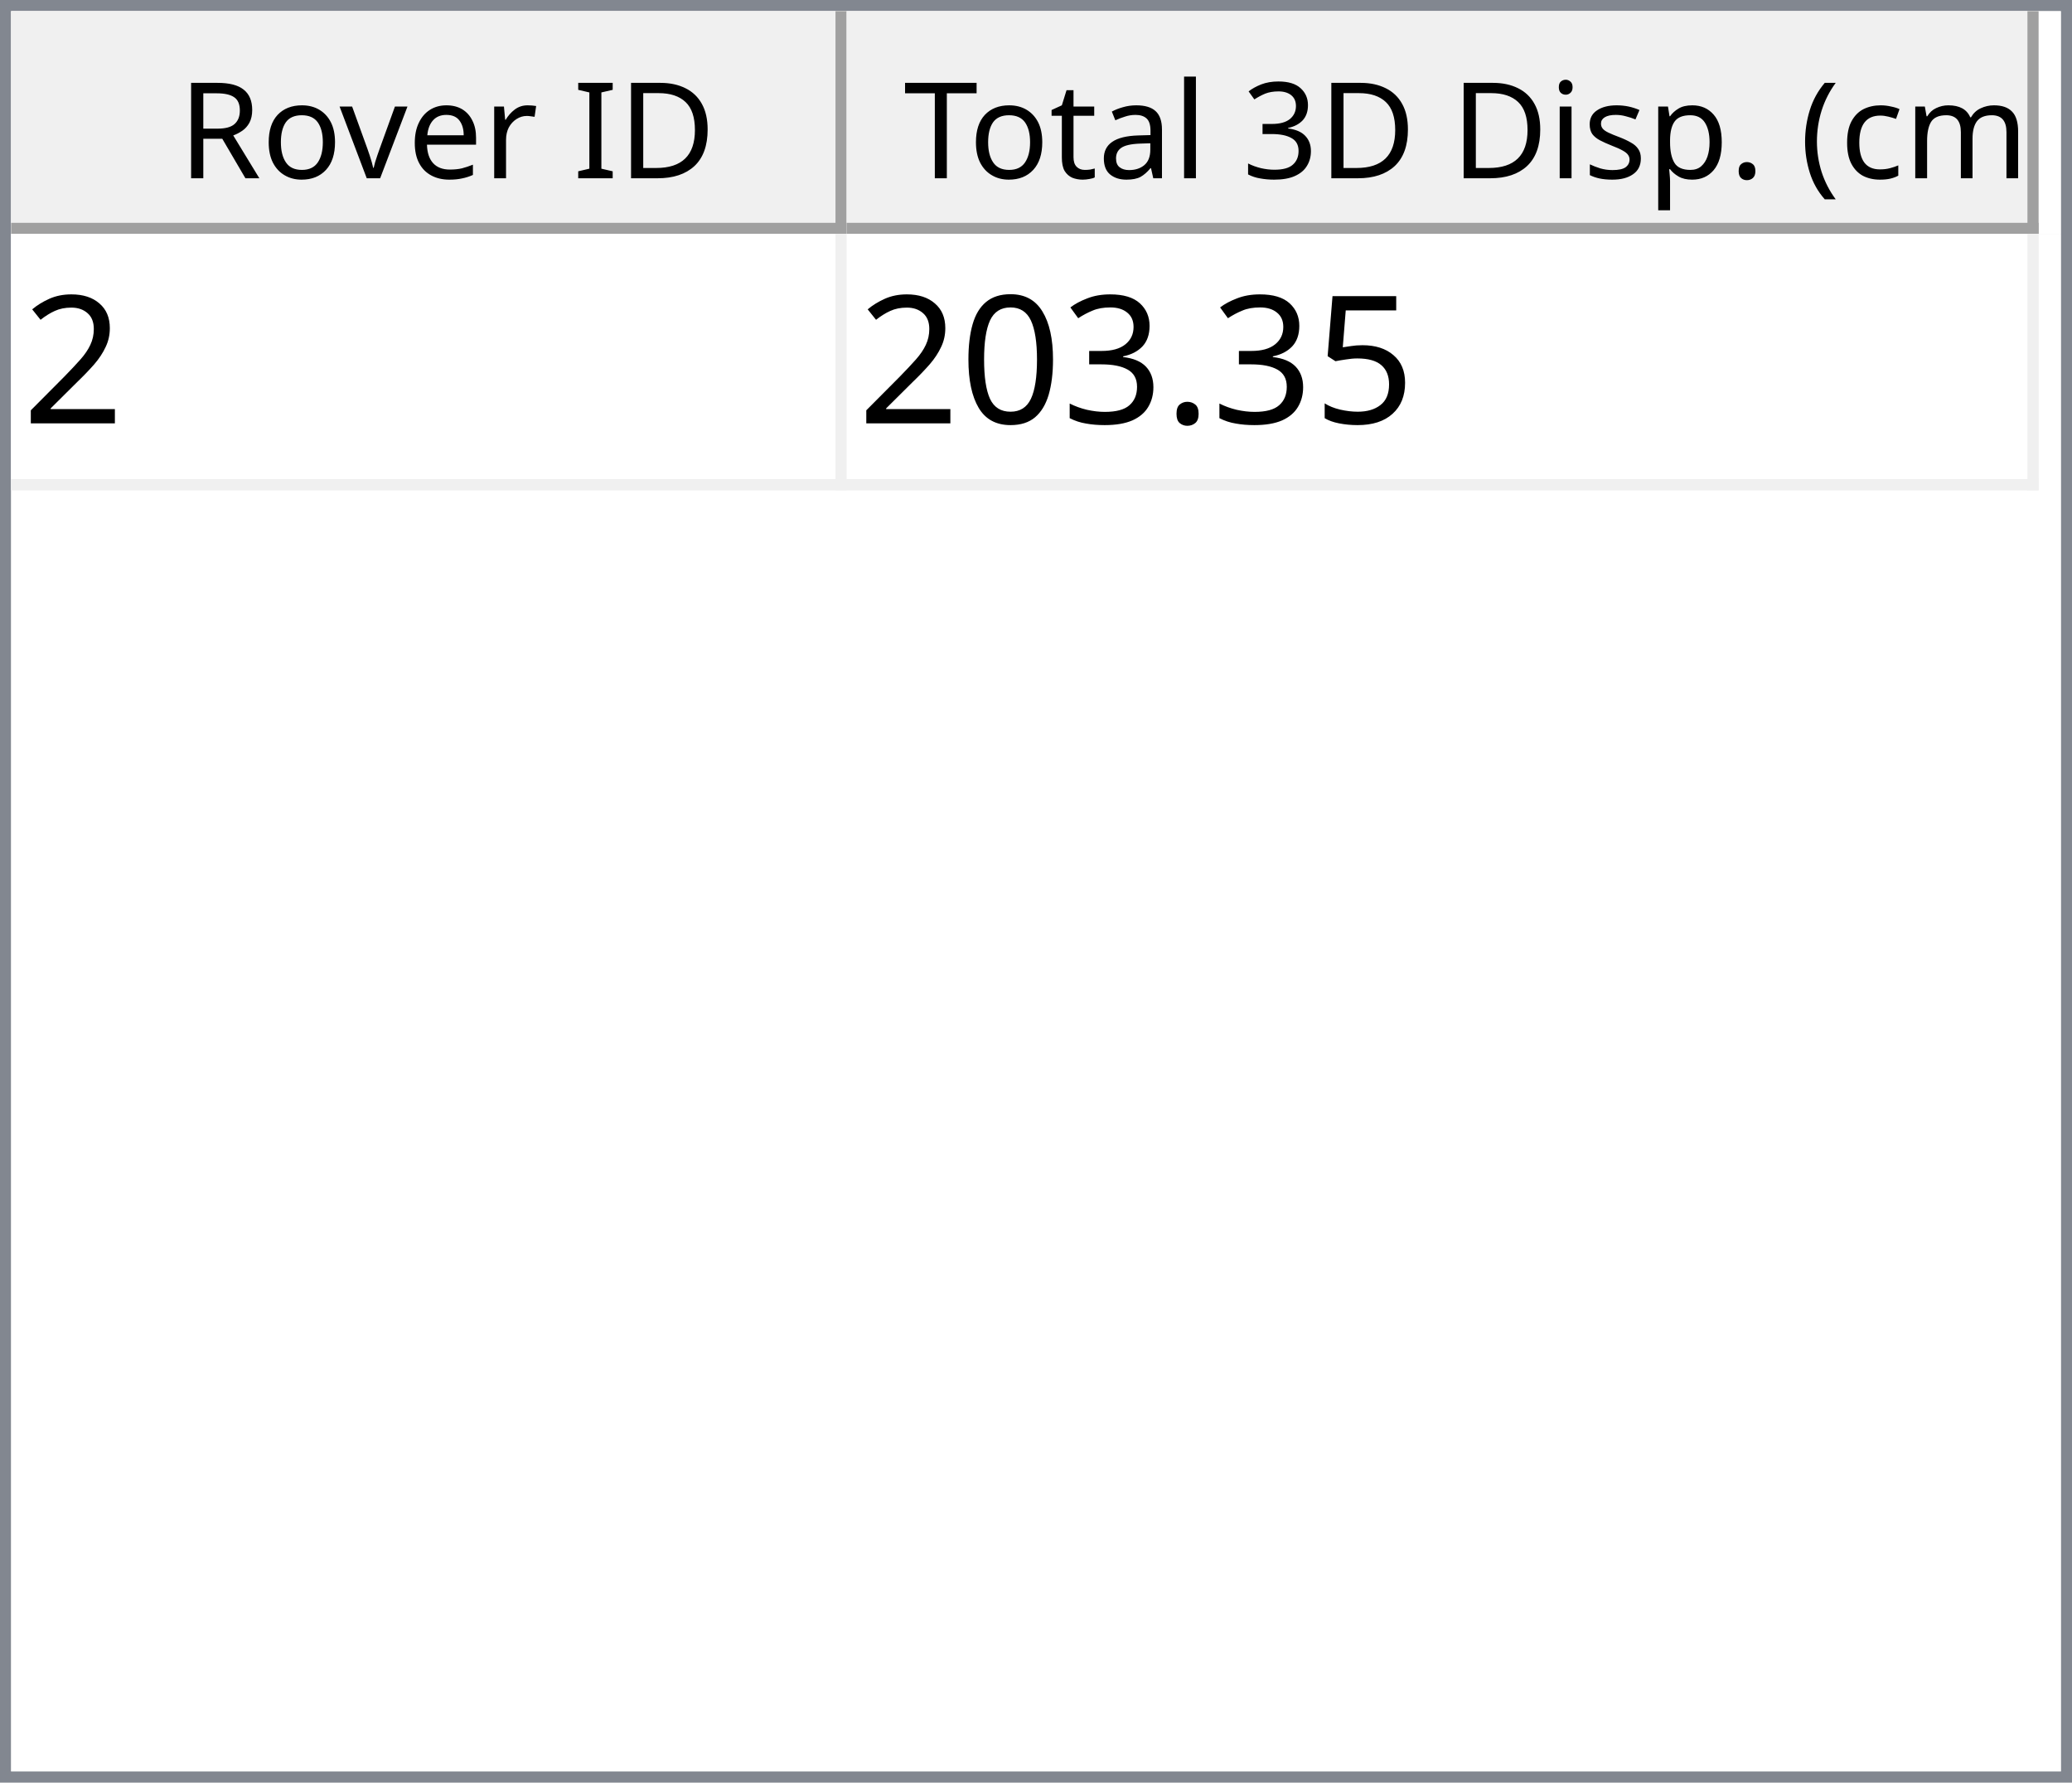
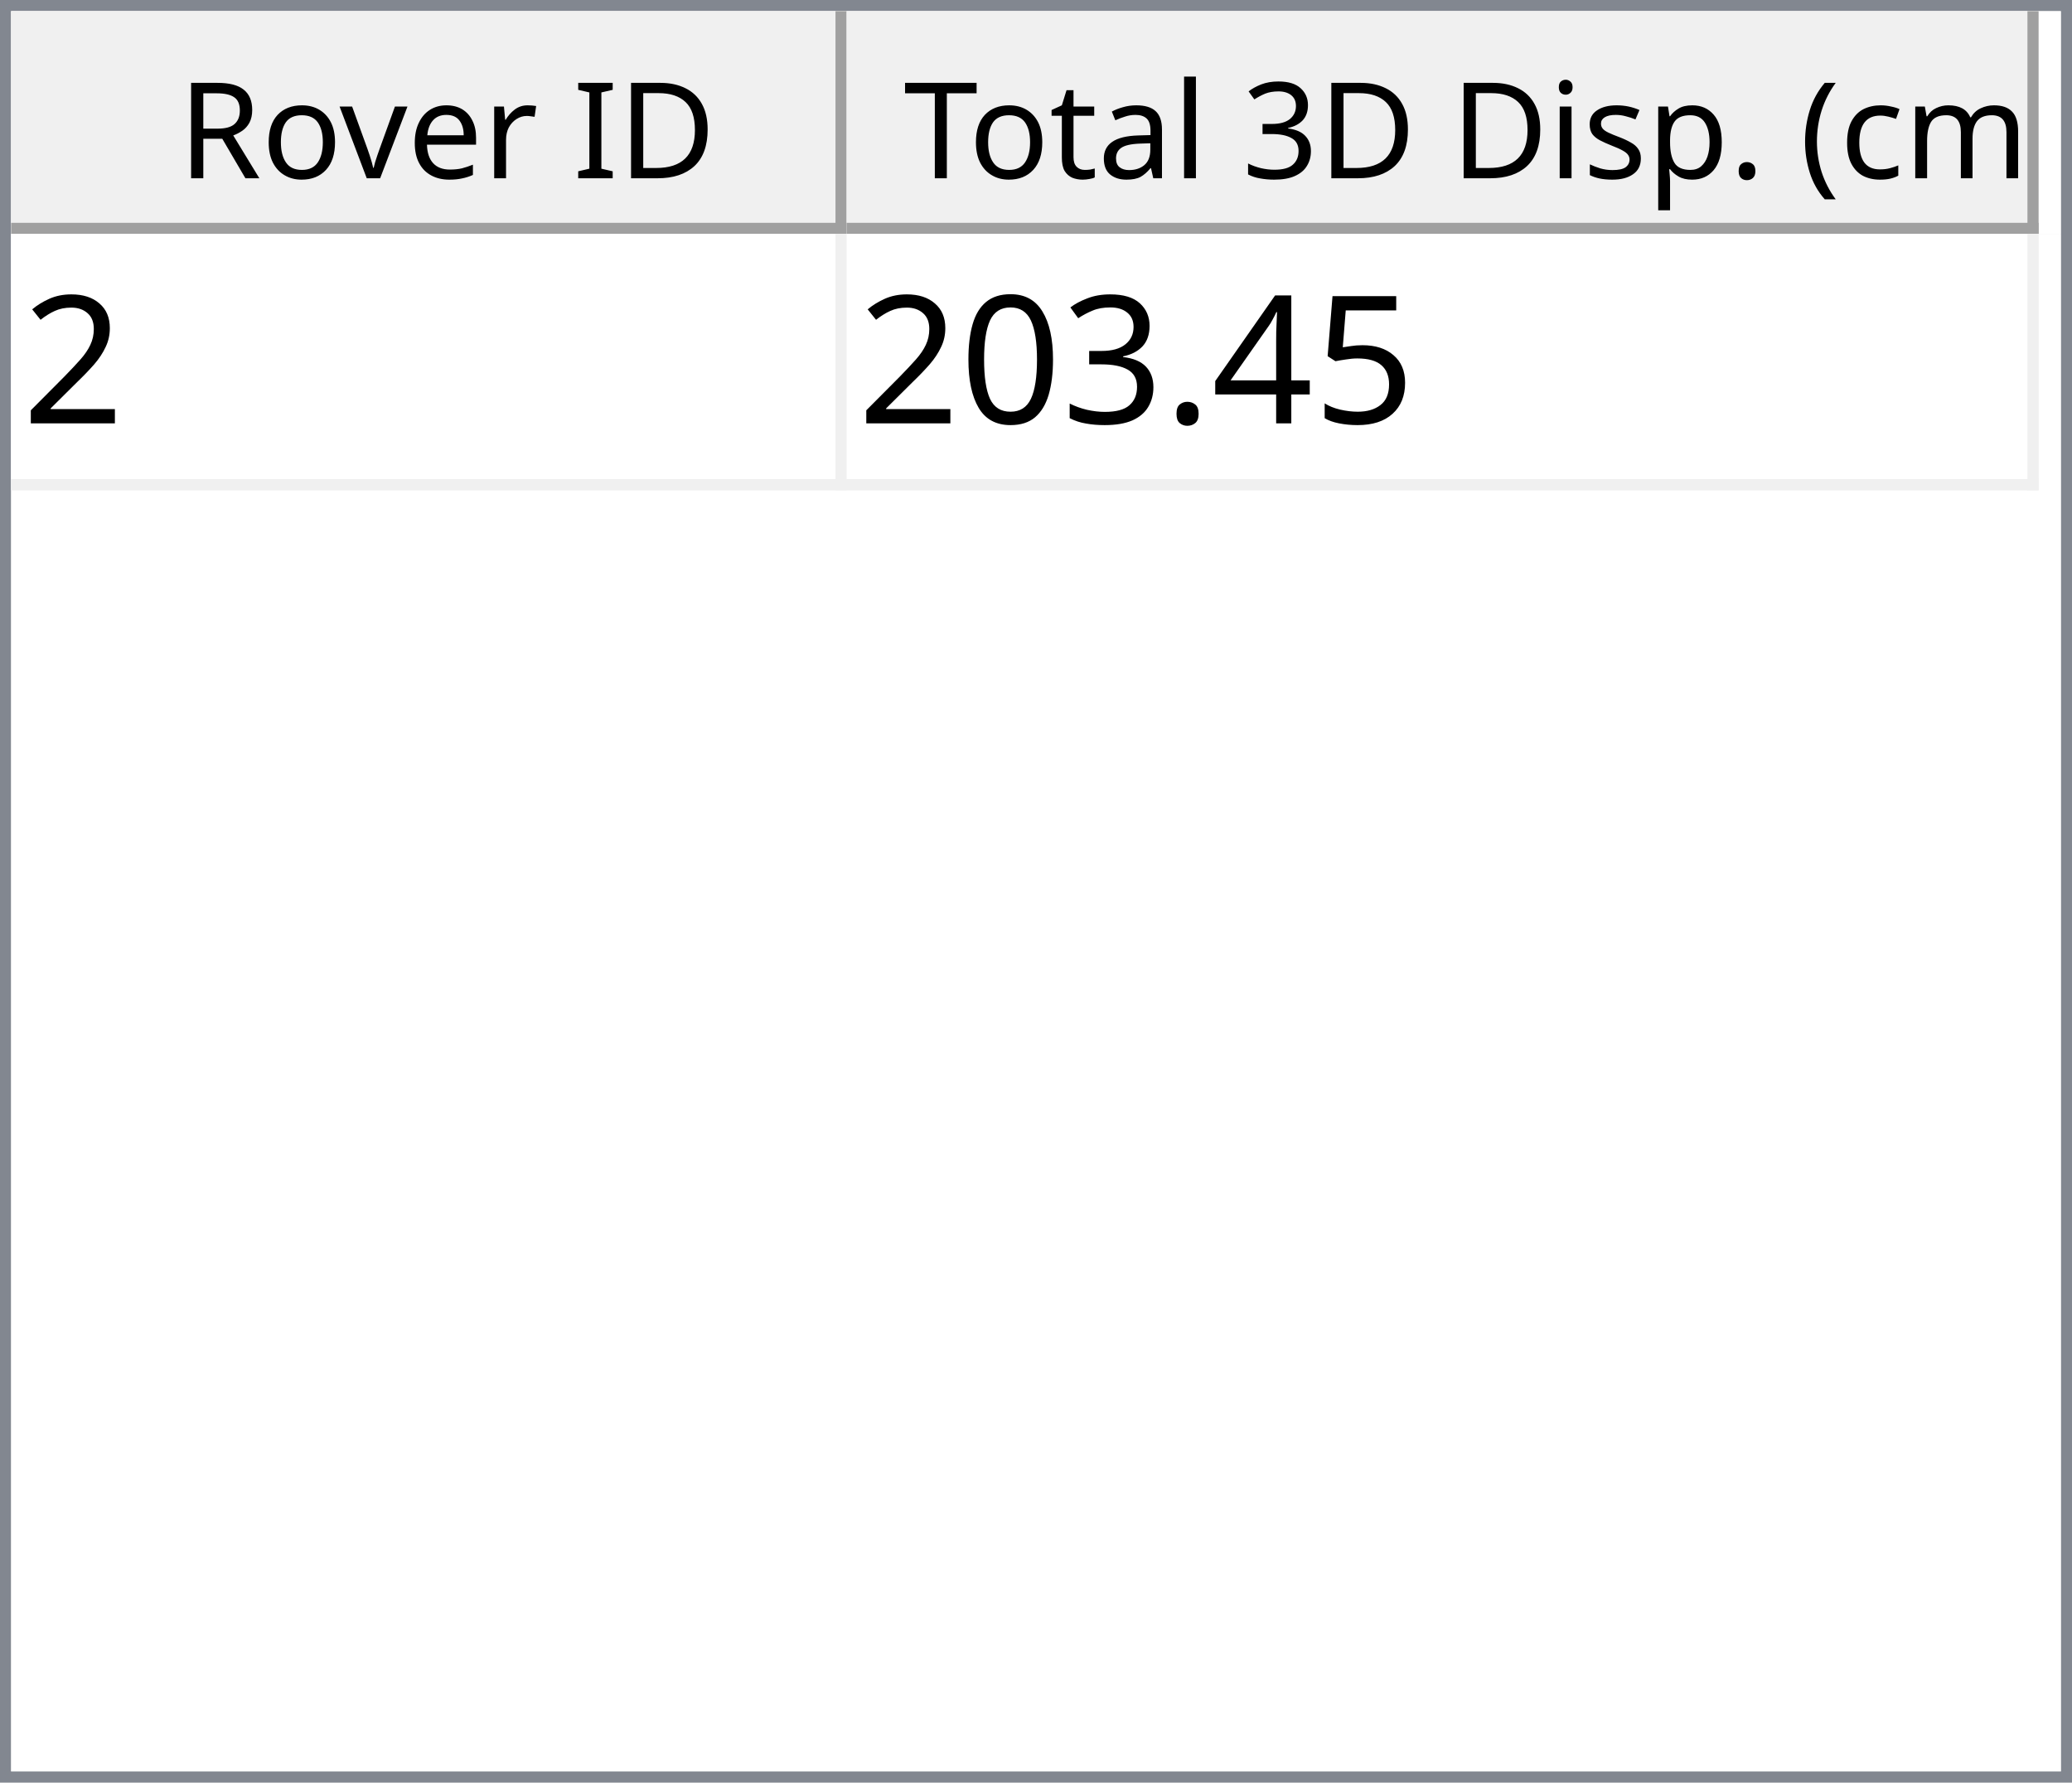
<svg xmlns="http://www.w3.org/2000/svg" style="fill-opacity:1; color-rendering:auto; color-interpolation:auto; text-rendering:auto; stroke:black; stroke-linecap:square; stroke-miterlimit:10; shape-rendering:auto; stroke-opacity:1; fill:black; stroke-dasharray:none; font-weight:normal; stroke-width:1; font-family:'Dialog'; font-style:normal; stroke-linejoin:miter; font-size:12px; stroke-dashoffset:0; image-rendering:auto;" width="186" height="160">
  <defs id="genericDefs" />
  <g>
    <defs id="defs1">
      <clipPath clipPathUnits="userSpaceOnUse" id="clipPath1">
        <path d="M0 0 L186 0 L186 160 L0 160 L0 0 Z" />
      </clipPath>
      <clipPath clipPathUnits="userSpaceOnUse" id="clipPath2">
        <path d="M0 0 L0 160 L186 160 L186 0 Z" />
      </clipPath>
      <clipPath clipPathUnits="userSpaceOnUse" id="clipPath3">
        <path d="M0 0 L0 20 L184 20 L184 0 Z" />
      </clipPath>
      <clipPath clipPathUnits="userSpaceOnUse" id="clipPath4">
        <path d="M0 0 L0 20 L75 20 L75 0 Z" />
      </clipPath>
      <clipPath clipPathUnits="userSpaceOnUse" id="clipPath5">
        <path d="M1 1 L1 19 L74 19 L74 1 Z" />
      </clipPath>
      <clipPath clipPathUnits="userSpaceOnUse" id="clipPath6">
        <path d="M0 0 L0 18 L73 18 L73 0 Z" />
      </clipPath>
      <clipPath clipPathUnits="userSpaceOnUse" id="clipPath7">
        <path d="M-0.5 -0.5 L-0.5 19.5 L74.5 19.5 L74.5 -0.5 Z" />
      </clipPath>
      <clipPath clipPathUnits="userSpaceOnUse" id="clipPath8">
        <path d="M0 0 L0 20 L107 20 L107 0 Z" />
      </clipPath>
      <clipPath clipPathUnits="userSpaceOnUse" id="clipPath9">
        <path d="M1 1 L1 19 L106 19 L106 1 Z" />
      </clipPath>
      <clipPath clipPathUnits="userSpaceOnUse" id="clipPath10">
        <path d="M0 0 L0 18 L105 18 L105 0 Z" />
      </clipPath>
      <clipPath clipPathUnits="userSpaceOnUse" id="clipPath11">
        <path d="M-0.5 -0.5 L-0.5 19.5 L106.5 19.5 L106.5 -0.5 Z" />
      </clipPath>
      <clipPath clipPathUnits="userSpaceOnUse" id="clipPath12">
        <path d="M0 0 L0 138 L184 138 L184 0 Z" />
      </clipPath>
      <clipPath clipPathUnits="userSpaceOnUse" id="clipPath13">
        <path d="M0 0 L0 23 L182 23 L182 0 Z" />
      </clipPath>
      <clipPath clipPathUnits="userSpaceOnUse" id="clipPath14">
        <path d="M-0.5 -0.5 L-0.5 22.5 L181.5 22.5 L181.5 -0.5 Z" />
      </clipPath>
      <clipPath clipPathUnits="userSpaceOnUse" id="clipPath15">
        <path d="M0 0 L0 22 L74 22 L74 0 Z" />
      </clipPath>
      <clipPath clipPathUnits="userSpaceOnUse" id="clipPath16">
        <path d="M0 0 L0 22 L106 22 L106 0 Z" />
      </clipPath>
      <font horiz-adv-x="64.551" id="font1">
        <font-face ascent="107.91" descent="25.098" units-per-em="100" style="font-style:normal; font-family:Segoe UI; font-weight:normal;" />
        <missing-glyph horiz-adv-x="64.551" d="M8.109 0 L8.109 68.266 L56.453 68.266 L56.453 0 L8.109 0 ZM15.328 7.234 L49.219 7.234 L49.219 61.031 L15.328 61.031 L15.328 7.234 Z" />
        <glyph unicode="D" horiz-adv-x="70.117" d="M9.188 0 L9.188 70.016 L28.516 70.016 Q65.531 70.016 65.531 35.891 Q65.531 19.672 55.25 9.836 Q44.969 0 27.734 0 L9.188 0 ZM17.391 62.594 L17.391 7.422 L27.828 7.422 Q41.609 7.422 49.273 14.797 Q56.938 22.172 56.938 35.688 Q56.938 62.594 28.328 62.594 L17.391 62.594 Z" />
        <glyph unicode="I" horiz-adv-x="26.611" d="M17.391 0 L9.188 0 L9.188 70.016 L17.391 70.016 L17.391 0 Z" />
        <glyph unicode=" " horiz-adv-x="27.393" d="" />
        <glyph unicode="r" horiz-adv-x="34.766" d="M34.188 41.891 Q32.078 43.5 28.125 43.5 Q23 43.5 19.555 38.672 Q16.109 33.844 16.109 25.484 L16.109 0 L8.109 0 L8.109 50 L16.109 50 L16.109 39.703 L16.312 39.703 Q18.016 44.969 21.531 47.922 Q25.047 50.875 29.391 50.875 Q32.516 50.875 34.188 50.203 L34.188 41.891 Z" />
        <glyph unicode="e" horiz-adv-x="52.295" d="M48.297 23 L12.984 23 Q13.188 14.656 17.484 10.109 Q21.781 5.562 29.297 5.562 Q37.75 5.562 44.828 11.141 L44.828 3.609 Q38.234 -1.172 27.391 -1.172 Q16.797 -1.172 10.742 5.641 Q4.688 12.453 4.688 24.812 Q4.688 36.469 11.305 43.82 Q17.922 51.172 27.734 51.172 Q37.547 51.172 42.922 44.828 Q48.297 38.484 48.297 27.203 L48.297 23 ZM40.094 29.781 Q40.047 36.719 36.75 40.578 Q33.453 44.438 27.594 44.438 Q21.922 44.438 17.969 40.383 Q14.016 36.328 13.094 29.781 L40.094 29.781 Z" />
        <glyph unicode="v" horiz-adv-x="47.9" d="M47.406 50 L27.484 0 L19.625 0 L0.688 50 L9.469 50 L22.172 13.672 Q23.578 9.672 23.922 6.688 L24.125 6.688 Q24.609 10.453 25.688 13.484 L38.969 50 L47.406 50 Z" />
        <glyph unicode="o" horiz-adv-x="58.594" d="M29 -1.172 Q17.922 -1.172 11.305 5.836 Q4.688 12.844 4.688 24.422 Q4.688 37.016 11.57 44.094 Q18.453 51.172 30.172 51.172 Q41.359 51.172 47.633 44.289 Q53.906 37.406 53.906 25.203 Q53.906 13.234 47.141 6.031 Q40.375 -1.172 29 -1.172 ZM29.594 44.438 Q21.875 44.438 17.383 39.188 Q12.891 33.938 12.891 24.703 Q12.891 15.828 17.43 10.695 Q21.969 5.562 29.594 5.562 Q37.359 5.562 41.531 10.594 Q45.703 15.625 45.703 24.906 Q45.703 34.281 41.531 39.359 Q37.359 44.438 29.594 44.438 Z" />
        <glyph unicode="R" horiz-adv-x="59.814" d="M59.375 0 L49.609 0 L37.891 19.625 Q36.281 22.359 34.766 24.289 Q33.25 26.219 31.664 27.438 Q30.078 28.656 28.25 29.219 Q26.422 29.781 24.125 29.781 L17.391 29.781 L17.391 0 L9.188 0 L9.188 70.016 L30.078 70.016 Q34.672 70.016 38.555 68.867 Q42.438 67.719 45.289 65.375 Q48.141 63.031 49.758 59.547 Q51.375 56.062 51.375 51.375 Q51.375 47.703 50.273 44.656 Q49.172 41.609 47.148 39.211 Q45.125 36.812 42.266 35.133 Q39.406 33.453 35.844 32.516 L35.844 32.328 Q37.594 31.547 38.891 30.547 Q40.188 29.547 41.359 28.18 Q42.531 26.812 43.68 25.078 Q44.828 23.344 46.234 21.047 L59.375 0 ZM17.391 62.594 L17.391 37.203 L28.516 37.203 Q31.594 37.203 34.203 38.133 Q36.812 39.062 38.719 40.797 Q40.625 42.531 41.703 45.047 Q42.781 47.562 42.781 50.688 Q42.781 56.297 39.141 59.445 Q35.5 62.594 28.609 62.594 L17.391 62.594 Z" />
        <glyph unicode=")" horiz-adv-x="30.176" d="M8.297 -15.922 L1.172 -15.922 Q16.406 2.344 16.406 26.812 Q16.406 51.469 1.078 70.016 L8.297 70.016 Q23.531 52.156 23.531 26.703 Q23.531 1.375 8.297 -15.922 Z" />
        <glyph unicode="m" horiz-adv-x="86.133" d="M79.109 0 L71.094 0 L71.094 28.719 Q71.094 37.016 68.531 40.727 Q65.969 44.438 59.906 44.438 Q54.781 44.438 51.195 39.75 Q47.609 35.062 47.609 28.516 L47.609 0 L39.594 0 L39.594 29.688 Q39.594 44.438 28.219 44.438 Q22.953 44.438 19.531 40.016 Q16.109 35.594 16.109 28.516 L16.109 0 L8.109 0 L8.109 50 L16.109 50 L16.109 42.094 L16.312 42.094 Q21.625 51.172 31.844 51.172 Q36.969 51.172 40.773 48.312 Q44.578 45.453 46 40.828 Q51.562 51.172 62.594 51.172 Q79.109 51.172 79.109 30.812 L79.109 0 Z" />
        <glyph unicode="c" horiz-adv-x="46.191" d="M42.188 2.297 Q36.422 -1.172 28.516 -1.172 Q17.828 -1.172 11.258 5.789 Q4.688 12.75 4.688 23.828 Q4.688 36.188 11.766 43.68 Q18.844 51.172 30.672 51.172 Q37.25 51.172 42.281 48.734 L42.281 40.531 Q36.719 44.438 30.375 44.438 Q22.703 44.438 17.797 38.945 Q12.891 33.453 12.891 24.516 Q12.891 15.719 17.508 10.641 Q22.125 5.562 29.891 5.562 Q36.422 5.562 42.188 9.906 L42.188 2.297 Z" />
        <glyph unicode="(" horiz-adv-x="30.176" d="M29.109 -15.922 L21.969 -15.922 Q6.844 1.375 6.844 26.703 Q6.844 52.156 21.969 70.016 L29.203 70.016 Q13.875 51.469 13.875 26.812 Q13.875 2.344 29.109 -15.922 Z" />
        <glyph unicode="." horiz-adv-x="21.68" d="M10.891 -1.078 Q8.641 -1.078 7.055 0.539 Q5.469 2.156 5.469 4.391 Q5.469 6.641 7.055 8.273 Q8.641 9.906 10.891 9.906 Q13.188 9.906 14.797 8.273 Q16.406 6.641 16.406 4.391 Q16.406 2.156 14.797 0.539 Q13.188 -1.078 10.891 -1.078 Z" />
        <glyph unicode="p" horiz-adv-x="58.789" d="M16.312 7.234 L16.109 7.234 L16.109 -23 L8.109 -23 L8.109 50 L16.109 50 L16.109 41.219 L16.312 41.219 Q22.219 51.172 33.594 51.172 Q43.266 51.172 48.688 44.461 Q54.109 37.75 54.109 26.469 Q54.109 13.922 48 6.375 Q41.891 -1.172 31.297 -1.172 Q21.578 -1.172 16.312 7.234 ZM16.109 27.391 L16.109 20.406 Q16.109 14.203 20.141 9.883 Q24.172 5.562 30.375 5.562 Q37.641 5.562 41.773 11.133 Q45.906 16.703 45.906 26.609 Q45.906 34.969 42.047 39.703 Q38.188 44.438 31.594 44.438 Q24.609 44.438 20.359 39.578 Q16.109 34.719 16.109 27.391 Z" />
        <glyph unicode="s" horiz-adv-x="42.432" d="M5.078 1.812 L5.078 10.406 Q11.625 5.562 19.484 5.562 Q30.031 5.562 30.031 12.594 Q30.031 14.594 29.125 15.992 Q28.219 17.391 26.68 18.461 Q25.141 19.531 23.07 20.383 Q21 21.234 18.609 22.172 Q15.281 23.484 12.766 24.828 Q10.25 26.172 8.57 27.859 Q6.891 29.547 6.031 31.695 Q5.172 33.844 5.172 36.719 Q5.172 40.234 6.789 42.945 Q8.406 45.656 11.086 47.484 Q13.766 49.312 17.211 50.242 Q20.656 51.172 24.312 51.172 Q30.812 51.172 35.938 48.922 L35.938 40.828 Q30.422 44.438 23.25 44.438 Q21 44.438 19.195 43.922 Q17.391 43.406 16.094 42.477 Q14.797 41.547 14.086 40.258 Q13.375 38.969 13.375 37.406 Q13.375 35.453 14.086 34.133 Q14.797 32.812 16.164 31.789 Q17.531 30.766 19.484 29.938 Q21.438 29.109 23.922 28.125 Q27.25 26.859 29.883 25.516 Q32.516 24.172 34.375 22.484 Q36.234 20.797 37.234 18.602 Q38.234 16.406 38.234 13.375 Q38.234 9.672 36.602 6.938 Q34.969 4.203 32.234 2.398 Q29.5 0.594 25.93 -0.289 Q22.359 -1.172 18.453 -1.172 Q10.75 -1.172 5.078 1.812 Z" />
        <glyph unicode="i" horiz-adv-x="24.219" d="M12.203 62.703 Q10.062 62.703 8.547 64.164 Q7.031 65.625 7.031 67.875 Q7.031 70.125 8.547 71.609 Q10.062 73.094 12.203 73.094 Q14.406 73.094 15.945 71.609 Q17.484 70.125 17.484 67.875 Q17.484 65.719 15.945 64.211 Q14.406 62.703 12.203 62.703 ZM16.109 0 L8.109 0 L8.109 50 L16.109 50 L16.109 0 Z" />
        <glyph unicode="3" horiz-adv-x="53.906" d="M46.531 19.828 Q46.531 15.094 44.75 11.211 Q42.969 7.328 39.719 4.57 Q36.469 1.812 31.93 0.297 Q27.391 -1.219 21.922 -1.219 Q11.922 -1.219 6 2.594 L6 11.188 Q13.094 5.609 22.219 5.609 Q25.875 5.609 28.828 6.539 Q31.781 7.469 33.906 9.227 Q36.031 10.984 37.18 13.477 Q38.328 15.969 38.328 19.094 Q38.328 32.812 18.797 32.812 L12.984 32.812 L12.984 39.594 L18.5 39.594 Q35.797 39.594 35.797 52.484 Q35.797 64.406 22.609 64.406 Q15.188 64.406 8.688 59.422 L8.688 67.188 Q15.375 71.188 24.609 71.188 Q29 71.188 32.57 69.969 Q36.141 68.75 38.68 66.555 Q41.219 64.359 42.609 61.281 Q44 58.203 44 54.5 Q44 40.672 30.031 36.719 L30.031 36.531 Q33.594 36.141 36.625 34.797 Q39.656 33.453 41.852 31.305 Q44.047 29.156 45.289 26.25 Q46.531 23.344 46.531 19.828 Z" />
        <glyph unicode="l" horiz-adv-x="24.219" d="M16.109 0 L8.109 0 L8.109 74.031 L16.109 74.031 L16.109 0 Z" />
        <glyph unicode="a" horiz-adv-x="50.879" d="M43.891 0 L35.891 0 L35.891 7.812 L35.688 7.812 Q30.469 -1.172 20.312 -1.172 Q12.844 -1.172 8.617 2.781 Q4.391 6.734 4.391 13.281 Q4.391 27.297 20.906 29.594 L35.891 31.688 Q35.891 44.438 25.594 44.438 Q16.547 44.438 9.281 38.281 L9.281 46.484 Q16.656 51.172 26.266 51.172 Q43.891 51.172 43.891 32.516 L43.891 0 ZM35.891 25.297 L23.828 23.641 Q18.266 22.859 15.43 20.875 Q12.594 18.891 12.594 13.875 Q12.594 10.203 15.211 7.883 Q17.828 5.562 22.172 5.562 Q28.125 5.562 32.008 9.742 Q35.891 13.922 35.891 20.312 L35.891 25.297 Z" />
        <glyph unicode="t" horiz-adv-x="33.887" d="M31.297 0.484 Q28.469 -1.078 23.828 -1.078 Q10.688 -1.078 10.688 13.578 L10.688 43.172 L2.094 43.172 L2.094 50 L10.688 50 L10.688 62.203 L18.703 64.797 L18.703 50 L31.297 50 L31.297 43.172 L18.703 43.172 L18.703 14.984 Q18.703 9.969 20.414 7.82 Q22.125 5.672 26.078 5.672 Q29.109 5.672 31.297 7.328 L31.297 0.484 Z" />
        <glyph unicode="T" horiz-adv-x="52.393" d="M50.594 62.594 L30.375 62.594 L30.375 0 L22.172 0 L22.172 62.594 L2 62.594 L2 70.016 L50.594 70.016 L50.594 62.594 Z" />
      </font>
      <font horiz-adv-x="75.0" id="font2">
        <font-face ascent="100.537" descent="21.973" units-per-em="100" style="font-style:normal; font-family:sans-serif; font-weight:normal;" />
        <missing-glyph horiz-adv-x="75.0" d="M12.5 0 L12.5 62.5 L62.5 62.5 L62.5 0 L12.5 0 ZM14.062 1.562 L60.938 1.562 L60.938 60.938 L14.062 60.938 L14.062 1.562 Z" />
        <glyph unicode="2" horiz-adv-x="55.615" d="M50.344 8.453 L50.344 0 L3.031 0 Q2.938 3.172 4.047 6.109 Q5.859 10.938 9.836 15.625 Q13.812 20.312 21.344 26.469 Q33.016 36.031 37.117 41.625 Q41.219 47.219 41.219 52.203 Q41.219 57.422 37.477 61.008 Q33.734 64.594 27.734 64.594 Q21.391 64.594 17.578 60.789 Q13.766 56.984 13.719 50.25 L4.688 51.172 Q5.609 61.281 11.664 66.578 Q17.719 71.875 27.938 71.875 Q38.234 71.875 44.242 66.164 Q50.25 60.453 50.25 52 Q50.25 47.703 48.492 43.555 Q46.734 39.406 42.656 34.812 Q38.578 30.219 29.109 22.219 Q21.188 15.578 18.945 13.211 Q16.703 10.844 15.234 8.453 L50.344 8.453 Z" />
        <glyph unicode="5" horiz-adv-x="55.615" d="M4.156 18.75 L13.375 19.531 Q14.406 12.797 18.141 9.398 Q21.875 6 27.156 6 Q33.5 6 37.891 10.789 Q42.281 15.578 42.281 23.484 Q42.281 31 38.062 35.352 Q33.844 39.703 27 39.703 Q22.75 39.703 19.336 37.773 Q15.922 35.844 13.969 32.766 L5.719 33.844 L12.641 70.609 L48.25 70.609 L48.25 62.203 L19.672 62.203 L15.828 42.969 Q22.266 47.469 29.344 47.469 Q38.719 47.469 45.164 40.969 Q51.609 34.469 51.609 24.266 Q51.609 14.547 45.953 7.469 Q39.062 -1.219 27.156 -1.219 Q17.391 -1.219 11.211 4.25 Q5.031 9.719 4.156 18.75 Z" />
+         <glyph unicode="4" horiz-adv-x="55.615" d="M32.328 0 L32.328 17.141 L1.266 17.141 L1.266 25.203 L33.938 71.578 L41.109 71.578 L41.109 25.203 L50.781 25.203 L50.781 17.141 L41.109 17.141 L41.109 0 L32.328 0 ZM32.328 25.203 L32.328 57.469 L9.906 25.203 L32.328 25.203 Z" />
        <glyph unicode="." horiz-adv-x="27.783" d="M9.078 0 L9.078 10.016 L19.094 10.016 L19.094 0 L9.078 0 Z" />
        <glyph unicode="3" horiz-adv-x="55.615" d="M4.203 18.891 L12.984 20.062 Q14.5 12.594 18.141 9.297 Q21.781 6 27 6 Q33.203 6 37.477 10.297 Q41.75 14.594 41.75 20.953 Q41.75 27 37.797 30.93 Q33.844 34.859 27.734 34.859 Q25.25 34.859 21.531 33.891 L22.516 41.609 Q23.391 41.5 23.922 41.5 Q29.547 41.5 34.039 44.43 Q38.531 47.359 38.531 53.469 Q38.531 58.297 35.258 61.477 Q31.984 64.656 26.812 64.656 Q21.688 64.656 18.266 61.43 Q14.844 58.203 13.875 51.766 L5.078 53.328 Q6.688 62.156 12.398 67.016 Q18.109 71.875 26.609 71.875 Q32.469 71.875 37.398 69.359 Q42.328 66.844 44.945 62.5 Q47.562 58.156 47.562 53.266 Q47.562 48.641 45.07 44.828 Q42.578 41.016 37.703 38.766 Q44.047 37.312 47.562 32.695 Q51.078 28.078 51.078 21.141 Q51.078 11.766 44.242 5.25 Q37.406 -1.266 26.953 -1.266 Q17.531 -1.266 11.305 4.352 Q5.078 9.969 4.203 18.891 Z" />
        <glyph unicode="0" horiz-adv-x="55.615" d="M4.156 35.297 Q4.156 48 6.766 55.742 Q9.375 63.484 14.523 67.68 Q19.672 71.875 27.484 71.875 Q33.25 71.875 37.594 69.555 Q41.938 67.234 44.773 62.867 Q47.609 58.5 49.219 52.227 Q50.828 45.953 50.828 35.297 Q50.828 22.703 48.242 14.969 Q45.656 7.234 40.508 3.008 Q35.359 -1.219 27.484 -1.219 Q17.141 -1.219 11.234 6.203 Q4.156 15.141 4.156 35.297 ZM13.188 35.297 Q13.188 17.672 17.312 11.836 Q21.438 6 27.484 6 Q33.547 6 37.672 11.859 Q41.797 17.719 41.797 35.297 Q41.797 52.984 37.672 58.789 Q33.547 64.594 27.391 64.594 Q21.344 64.594 17.719 59.469 Q13.188 52.938 13.188 35.297 Z" />
      </font>
    </defs>
    <g style="fill:white; stroke:white;">
      <rect x="0" y="0" width="186" style="clip-path:url(#clipPath1); stroke:none;" height="160" />
    </g>
    <g style="fill:white; text-rendering:optimizeSpeed; color-rendering:optimizeSpeed; image-rendering:optimizeSpeed; shape-rendering:crispEdges; stroke:white; color-interpolation:sRGB;">
      <rect x="0" width="186" height="160" y="0" style="stroke:none;" />
      <path style="stroke:none;" d="M0 160 L186 160 L186 0 L0 0 Z" />
    </g>
    <g style="fill:rgb(240,240,240); font-family:'Segoe UI'; stroke:rgb(240,240,240);">
      <rect x="0" y="0" width="186" style="clip-path:url(#clipPath2); stroke:none;" height="160" />
    </g>
    <g style="fill:rgb(130,135,144); font-family:'Segoe UI'; stroke:rgb(130,135,144);">
      <path d="M0 0 L186 0 L186 160 L0 160 L0 0 ZM1 1 L185 1 L185 159 L1 159 L1 1 Z" style="fill-rule:evenodd; clip-path:url(#clipPath2); stroke:none;" />
    </g>
    <g style="fill:white; font-family:'Segoe UI'; stroke:white;" transform="translate(1,1)">
      <rect x="0" y="0" width="184" style="clip-path:url(#clipPath3); stroke:none;" height="20" />
    </g>
    <g style="fill:rgb(240,240,240); font-family:'Segoe UI'; stroke:rgb(240,240,240);" transform="translate(1,1)">
      <rect x="0" y="0" width="75" style="clip-path:url(#clipPath4); stroke:none;" height="20" />
    </g>
    <g style="font-family:'Segoe UI';" transform="translate(2,2)">
      <text x="14" xml:space="preserve" y="14" style="clip-path:url(#clipPath6); stroke:none;">Rover ID</text>
    </g>
    <g style="fill:rgb(160,160,160); font-family:'Segoe UI'; stroke:rgb(160,160,160); stroke-linejoin:bevel;" transform="translate(1.5,1.5)">
      <line x1="74" x2="74" y1="0" style="fill:none; clip-path:url(#clipPath7);" y2="19" />
    </g>
    <g style="fill:rgb(160,160,160); font-family:'Segoe UI'; stroke:rgb(160,160,160); stroke-linejoin:bevel;" transform="matrix(1,0,0,1,1,1) translate(0.5,0.5)">
      <line x1="0" x2="74" y1="19" style="fill:none; clip-path:url(#clipPath7);" y2="19" />
    </g>
    <g style="fill:rgb(240,240,240); font-family:'Segoe UI'; stroke:rgb(240,240,240);" transform="translate(76,1)">
      <rect x="0" y="0" width="107" style="clip-path:url(#clipPath8); stroke:none;" height="20" />
    </g>
    <g style="font-family:'Segoe UI';" transform="translate(77,2)">
      <text x="1" xml:space="preserve" y="14" style="clip-path:url(#clipPath10); stroke:none;"> Total 3D Disp. (cm)</text>
    </g>
    <g style="fill:rgb(160,160,160); font-family:'Segoe UI'; stroke:rgb(160,160,160); stroke-linejoin:bevel;" transform="translate(76.5,1.5)">
      <line x1="106" x2="106" y1="0" style="fill:none; clip-path:url(#clipPath11);" y2="19" />
    </g>
    <g style="fill:rgb(160,160,160); font-family:'Segoe UI'; stroke:rgb(160,160,160); stroke-linejoin:bevel;" transform="matrix(1,0,0,1,76,1) translate(0.5,0.5)">
      <line x1="0" x2="106" y1="19" style="fill:none; clip-path:url(#clipPath11);" y2="19" />
    </g>
    <g style="fill:white; font-family:'Segoe UI'; stroke:white;" transform="translate(1,21)">
      <rect x="0" y="0" width="184" style="clip-path:url(#clipPath12); stroke:none;" height="138" />
    </g>
    <g style="fill:rgb(240,240,240); font-size:16px; font-family:sans-serif; stroke:rgb(240,240,240);" transform="translate(1,21)">
      <rect x="0" y="0" width="182" style="clip-path:url(#clipPath13); stroke:none;" height="23" />
      <line transform="translate(0.5,0.5)" x1="0" x2="181" y1="22" style="clip-path:url(#clipPath14); fill:none; stroke-linejoin:bevel;" y2="22" />
    </g>
    <g transform="matrix(1,0,0,1,1,21) translate(0.5,0.5)" style="fill:rgb(240,240,240); font-size:16px; font-family:sans-serif; stroke:rgb(240,240,240); stroke-linejoin:bevel;">
      <line x1="74" x2="74" y1="0" style="fill:none; clip-path:url(#clipPath14);" y2="22" />
    </g>
    <g transform="matrix(1,0,0,1,1,21) translate(0.5,0.5)" style="fill:rgb(240,240,240); font-size:16px; font-family:sans-serif; stroke:rgb(240,240,240); stroke-linejoin:bevel;">
      <line x1="181" x2="181" y1="0" style="fill:none; clip-path:url(#clipPath14);" y2="22" />
    </g>
    <g style="fill:white; font-size:16px; font-family:sans-serif; stroke:white;" transform="matrix(1,0,0,1,1,21)">
      <rect x="0" y="0" width="74" style="clip-path:url(#clipPath15); stroke:none;" height="22" />
      <text x="1" y="17" style="fill:black; clip-path:url(#clipPath15); stroke:none;" xml:space="preserve">2</text>
    </g>
    <g style="fill:white; font-size:16px; font-family:sans-serif; stroke:white;" transform="matrix(1,0,0,1,1,21) translate(75,0)">
      <rect x="0" y="0" width="106" style="clip-path:url(#clipPath16); stroke:none;" height="22" />
-       <text x="1" y="17" style="fill:black; clip-path:url(#clipPath16); stroke:none;" xml:space="preserve">203.35</text>
+       <text x="1" y="17" style="fill:black; clip-path:url(#clipPath16); stroke:none;" xml:space="preserve">203.45</text>
    </g>
  </g>
</svg>
